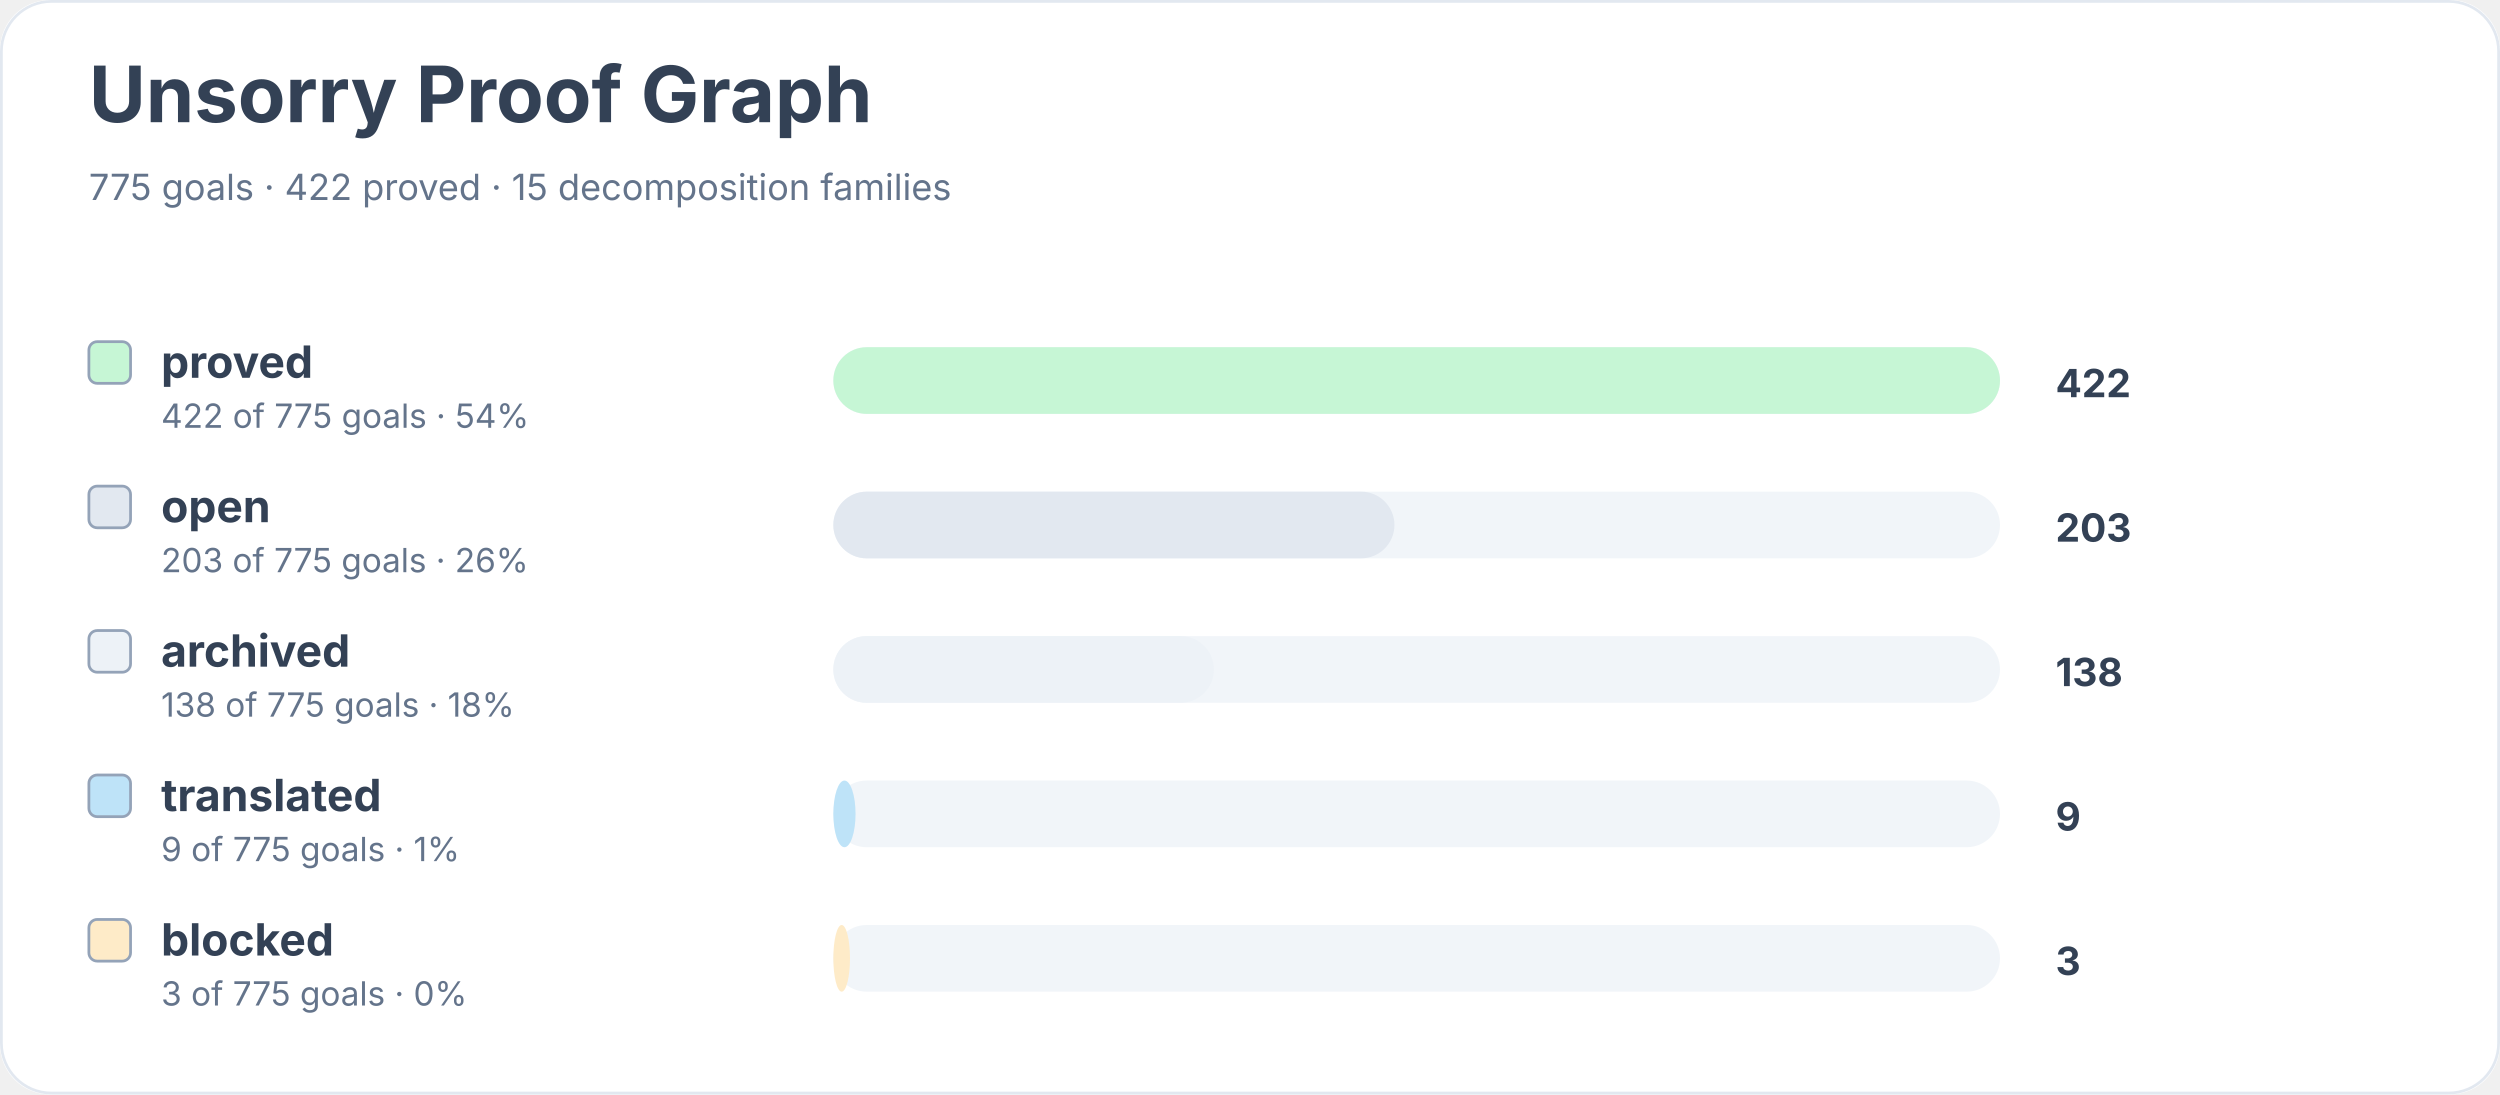
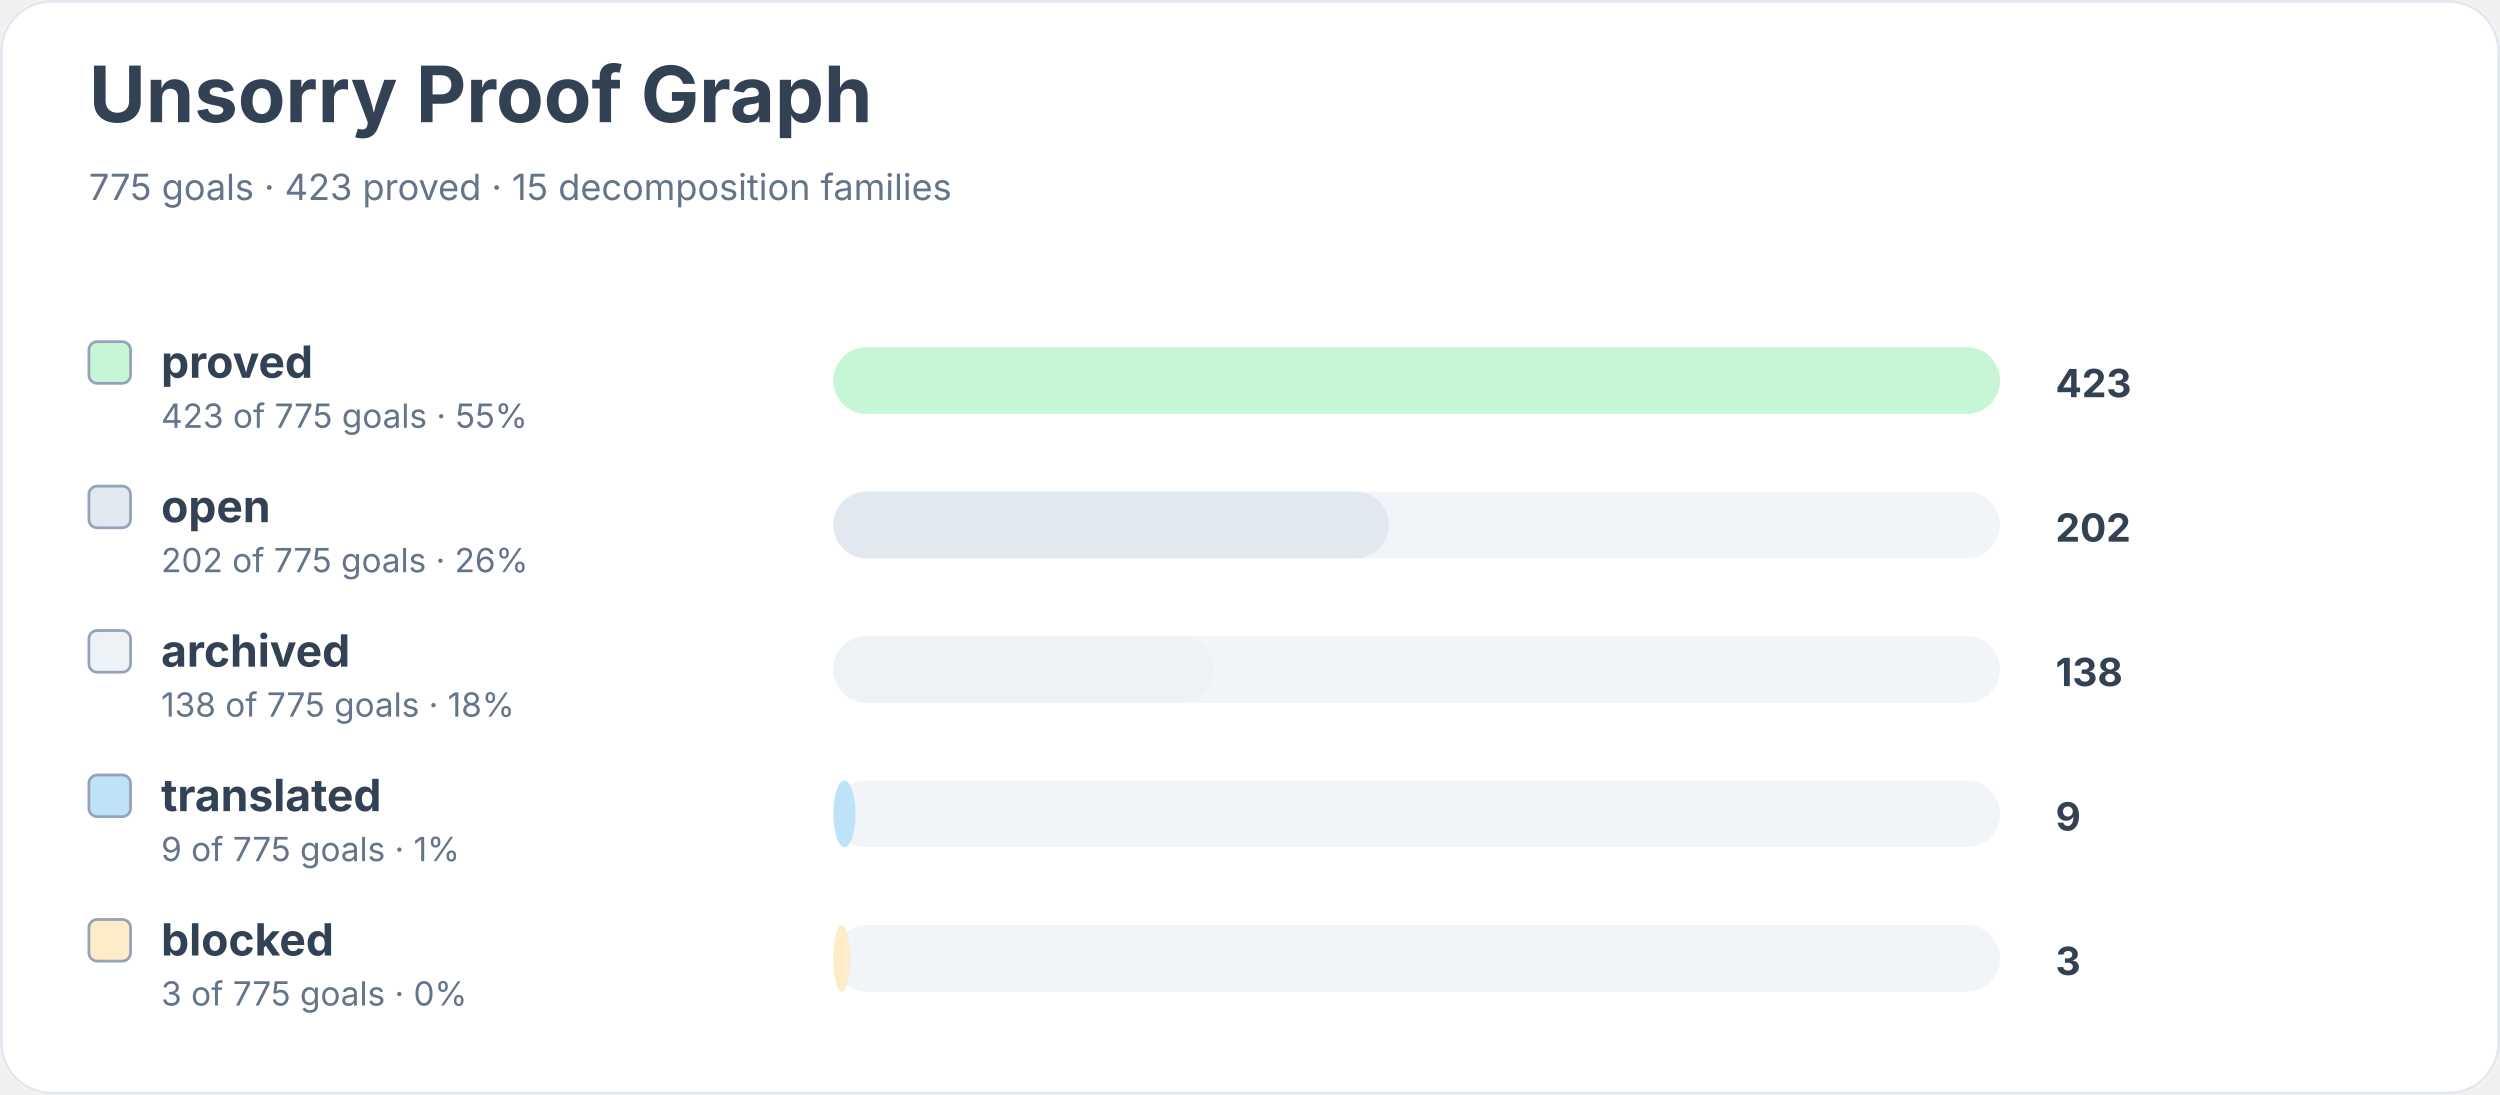
<svg xmlns="http://www.w3.org/2000/svg" width="900" height="394" viewBox="0 0 900 394" role="img" aria-labelledby="title desc">
  <rect width="900" height="100%" rx="18" fill="#ffffff" />
  <rect x="0.5" y="0.5" width="899" height="393" rx="18" fill="none" stroke="#e2e8f0" />
  <text x="32" y="44" font-family="Inter, system-ui, sans-serif" font-size="28" font-weight="700" fill="#334155">Unsorry Proof Graph</text>
-   <text x="32" y="72" font-family="Inter, system-ui, sans-serif" font-size="13" fill="#64748b">775 goals · 422 proved · 15 decomposition families</text>
+   <text x="32" y="72" font-family="Inter, system-ui, sans-serif" font-size="13" fill="#64748b">775 goals · 423 proved · 15 decomposition families</text>
  <rect x="32" y="123" width="15" height="15" rx="3" fill="#c6f6d5" stroke="#94a3b8" />
  <text x="58" y="136" font-family="Inter, system-ui, sans-serif" font-size="16" font-weight="650" fill="#334155">proved</text>
-   <text x="58" y="154" font-family="Inter, system-ui, sans-serif" font-size="12" fill="#64748b">422 of 775 goals · 54%</text>
+   <text x="58" y="154" font-family="Inter, system-ui, sans-serif" font-size="12" fill="#64748b">423 of 775 goals · 55%</text>
  <rect x="300" y="125" width="420" height="24" rx="12" fill="#f1f5f9" />
  <rect x="300" y="125" width="420" height="24" rx="12" fill="#c6f6d5" />
-   <text x="740" y="143" font-family="Inter, system-ui, sans-serif" font-size="14" font-weight="700" fill="#334155">422</text>
+   <text x="740" y="143" font-family="Inter, system-ui, sans-serif" font-size="14" font-weight="700" fill="#334155">423</text>
  <rect x="32" y="175" width="15" height="15" rx="3" fill="#e2e8f0" stroke="#94a3b8" />
  <text x="58" y="188" font-family="Inter, system-ui, sans-serif" font-size="16" font-weight="650" fill="#334155">open</text>
-   <text x="58" y="206" font-family="Inter, system-ui, sans-serif" font-size="12" fill="#64748b">203 of 775 goals · 26%</text>
+   <text x="58" y="206" font-family="Inter, system-ui, sans-serif" font-size="12" fill="#64748b">202 of 775 goals · 26%</text>
  <rect x="300" y="177" width="420" height="24" rx="12" fill="#f1f5f9" />
-   <rect x="300" y="177" width="202" height="24" rx="12" fill="#e2e8f0" />
-   <text x="740" y="195" font-family="Inter, system-ui, sans-serif" font-size="14" font-weight="700" fill="#334155">203</text>
+   <rect x="300" y="177" width="200" height="24" rx="12" fill="#e2e8f0" />
+   <text x="740" y="195" font-family="Inter, system-ui, sans-serif" font-size="14" font-weight="700" fill="#334155">202</text>
  <rect x="32" y="227" width="15" height="15" rx="3" fill="#edf2f7" stroke="#94a3b8" />
  <text x="58" y="240" font-family="Inter, system-ui, sans-serif" font-size="16" font-weight="650" fill="#334155">archived</text>
  <text x="58" y="258" font-family="Inter, system-ui, sans-serif" font-size="12" fill="#64748b">138 of 775 goals · 18%</text>
  <rect x="300" y="229" width="420" height="24" rx="12" fill="#f1f5f9" />
  <rect x="300" y="229" width="137" height="24" rx="12" fill="#edf2f7" />
  <text x="740" y="247" font-family="Inter, system-ui, sans-serif" font-size="14" font-weight="700" fill="#334155">138</text>
  <rect x="32" y="279" width="15" height="15" rx="3" fill="#bee3f8" stroke="#94a3b8" />
  <text x="58" y="292" font-family="Inter, system-ui, sans-serif" font-size="16" font-weight="650" fill="#334155">translated</text>
  <text x="58" y="310" font-family="Inter, system-ui, sans-serif" font-size="12" fill="#64748b">9 of 775 goals · 1%</text>
  <rect x="300" y="281" width="420" height="24" rx="12" fill="#f1f5f9" />
  <rect x="300" y="281" width="8" height="24" rx="12" fill="#bee3f8" />
  <text x="740" y="299" font-family="Inter, system-ui, sans-serif" font-size="14" font-weight="700" fill="#334155">9</text>
  <rect x="32" y="331" width="15" height="15" rx="3" fill="#feebc8" stroke="#94a3b8" />
  <text x="58" y="344" font-family="Inter, system-ui, sans-serif" font-size="16" font-weight="650" fill="#334155">blocked</text>
  <text x="58" y="362" font-family="Inter, system-ui, sans-serif" font-size="12" fill="#64748b">3 of 775 goals · 0%</text>
  <rect x="300" y="333" width="420" height="24" rx="12" fill="#f1f5f9" />
  <rect x="300" y="333" width="6" height="24" rx="12" fill="#feebc8" />
  <text x="740" y="351" font-family="Inter, system-ui, sans-serif" font-size="14" font-weight="700" fill="#334155">3</text>
</svg>
